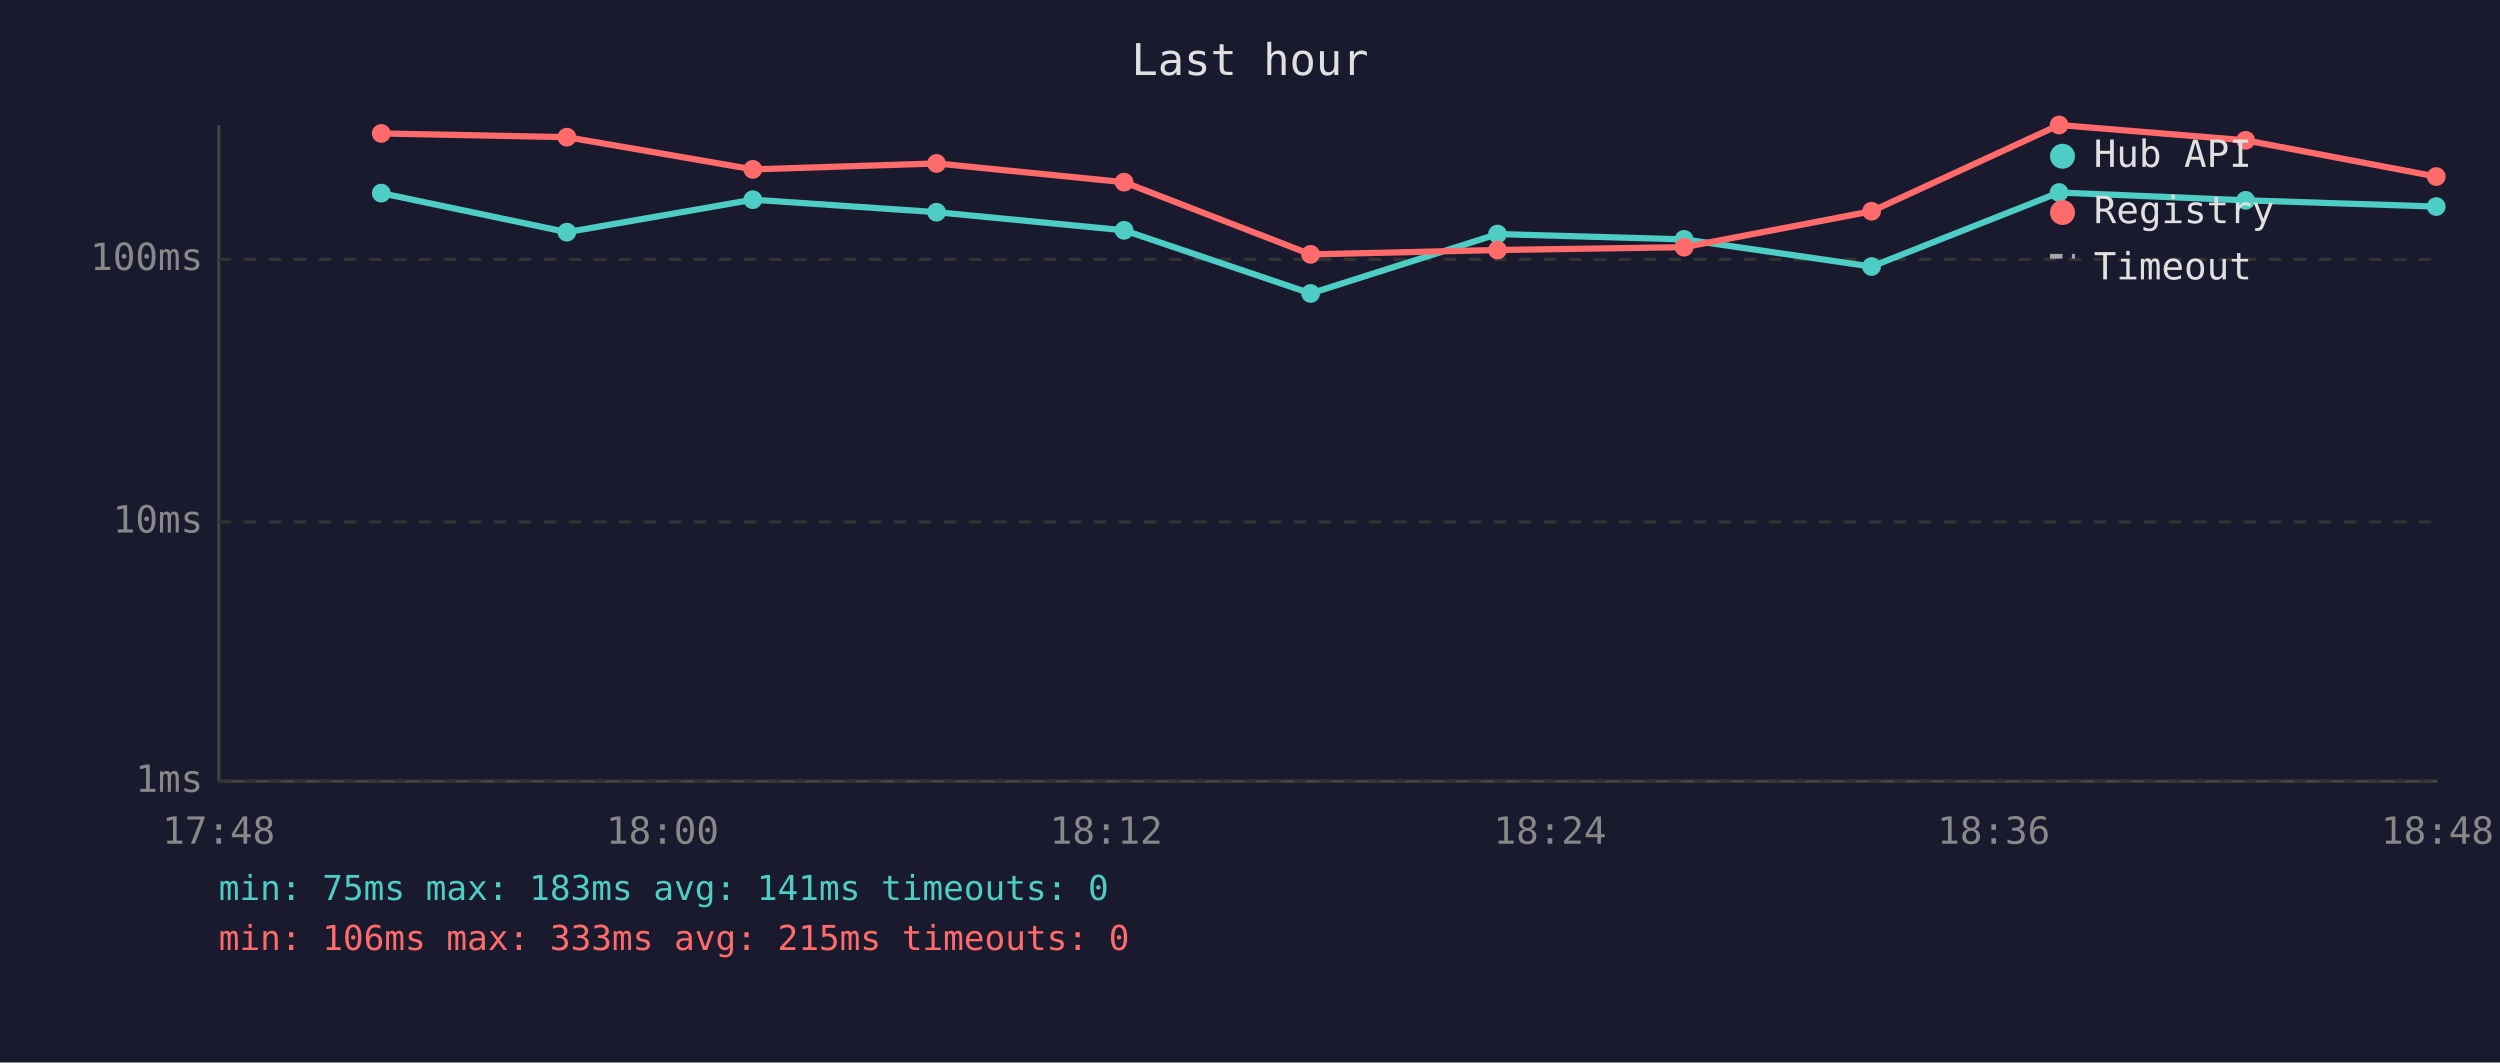
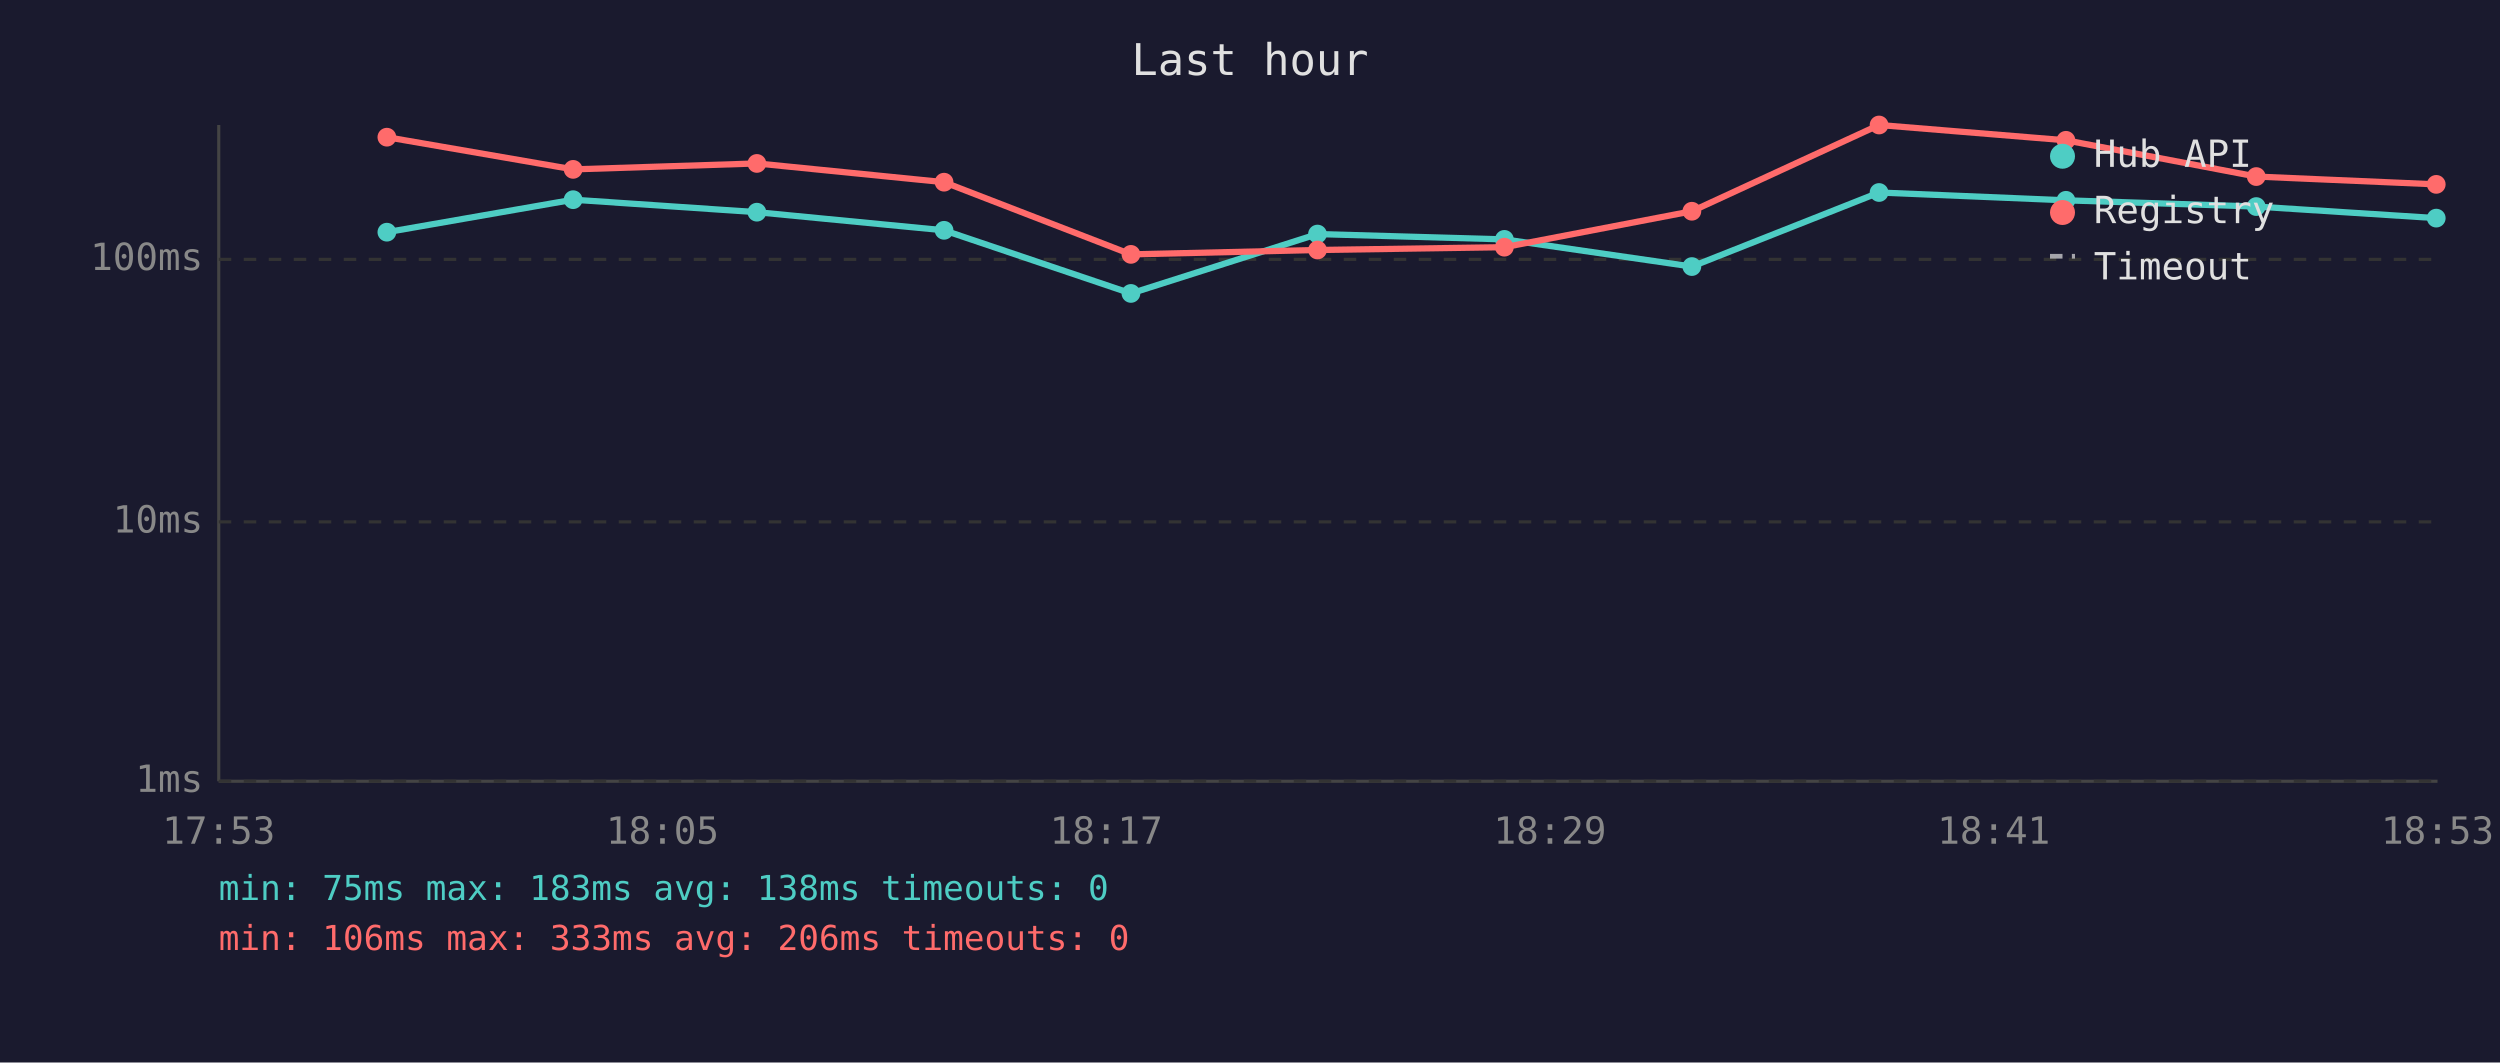
<svg xmlns="http://www.w3.org/2000/svg" viewBox="0 0 800 340" font-family="monospace" font-size="12">
  <rect width="800" height="340" fill="#1a1a2e" />
  <text x="400" y="24" fill="#e0e0e0" font-size="14" text-anchor="middle">Last hour</text>
  <line x1="70" y1="40" x2="70" y2="250" stroke="#444" stroke-width="1" />
  <line x1="70" y1="250" x2="780" y2="250" stroke="#444" stroke-width="1" />
  <line x1="70" y1="250" x2="780" y2="250" stroke="#333" stroke-width="1" stroke-dasharray="4" />
  <text x="65" y="250" fill="#888" text-anchor="end" dominant-baseline="middle">1ms</text>
  <line x1="70" y1="167" x2="780" y2="167" stroke="#333" stroke-width="1" stroke-dasharray="4" />
  <text x="65" y="167" fill="#888" text-anchor="end" dominant-baseline="middle">10ms</text>
  <line x1="70" y1="83" x2="780" y2="83" stroke="#333" stroke-width="1" stroke-dasharray="4" />
  <text x="65" y="83" fill="#888" text-anchor="end" dominant-baseline="middle">100ms</text>
-   <text x="70" y="270" fill="#888" text-anchor="middle">17:48</text>
-   <text x="212" y="270" fill="#888" text-anchor="middle">18:00</text>
-   <text x="354" y="270" fill="#888" text-anchor="middle">18:12</text>
-   <text x="496" y="270" fill="#888" text-anchor="middle">18:24</text>
-   <text x="638" y="270" fill="#888" text-anchor="middle">18:36</text>
-   <text x="780" y="270" fill="#888" text-anchor="middle">18:48</text>
-   <polyline points="122.0,61.8 181.4,74.3 240.9,63.9 299.7,67.9 359.7,73.7 419.4,93.9 479.2,74.9 538.9,76.6 598.9,85.3 658.9,61.6 718.6,64.1 779.6,66.1" fill="none" stroke="#4ecdc4" stroke-width="2" opacity="1" />
-   <circle cx="122.0" cy="61.8" r="3" fill="#4ecdc4" />
-   <circle cx="181.4" cy="74.3" r="3" fill="#4ecdc4" />
-   <circle cx="240.9" cy="63.9" r="3" fill="#4ecdc4" />
-   <circle cx="299.7" cy="67.9" r="3" fill="#4ecdc4" />
-   <circle cx="359.7" cy="73.7" r="3" fill="#4ecdc4" />
-   <circle cx="419.4" cy="93.9" r="3" fill="#4ecdc4" />
-   <circle cx="479.2" cy="74.9" r="3" fill="#4ecdc4" />
-   <circle cx="538.9" cy="76.6" r="3" fill="#4ecdc4" />
-   <circle cx="598.9" cy="85.3" r="3" fill="#4ecdc4" />
-   <circle cx="658.9" cy="61.6" r="3" fill="#4ecdc4" />
-   <circle cx="718.6" cy="64.1" r="3" fill="#4ecdc4" />
-   <circle cx="779.6" cy="66.1" r="3" fill="#4ecdc4" />
-   <polyline points="122.0,42.7 181.4,43.9 240.9,54.2 299.7,52.3 359.7,58.3 419.4,81.4 479.2,80.0 538.9,79.1 598.9,67.6 658.9,40.0 718.6,44.9 779.6,56.5" fill="none" stroke="#ff6b6b" stroke-width="2" opacity="1" />
-   <circle cx="122.0" cy="42.7" r="3" fill="#ff6b6b" />
-   <circle cx="181.4" cy="43.9" r="3" fill="#ff6b6b" />
-   <circle cx="240.9" cy="54.2" r="3" fill="#ff6b6b" />
-   <circle cx="299.7" cy="52.3" r="3" fill="#ff6b6b" />
-   <circle cx="359.7" cy="58.3" r="3" fill="#ff6b6b" />
-   <circle cx="419.4" cy="81.4" r="3" fill="#ff6b6b" />
-   <circle cx="479.2" cy="80.0" r="3" fill="#ff6b6b" />
-   <circle cx="538.9" cy="79.1" r="3" fill="#ff6b6b" />
-   <circle cx="598.9" cy="67.6" r="3" fill="#ff6b6b" />
-   <circle cx="658.9" cy="40.0" r="3" fill="#ff6b6b" />
-   <circle cx="718.6" cy="44.9" r="3" fill="#ff6b6b" />
-   <circle cx="779.6" cy="56.5" r="3" fill="#ff6b6b" />
+   <text x="70" y="270" fill="#888" text-anchor="middle">17:53</text>
+   <text x="212" y="270" fill="#888" text-anchor="middle">18:05</text>
+   <text x="354" y="270" fill="#888" text-anchor="middle">18:17</text>
+   <text x="496" y="270" fill="#888" text-anchor="middle">18:29</text>
+   <text x="638" y="270" fill="#888" text-anchor="middle">18:41</text>
+   <text x="780" y="270" fill="#888" text-anchor="middle">18:53</text>
+   <polyline points="123.8,74.3 183.4,63.9 242.2,67.9 302.1,73.7 361.9,93.9 421.6,74.9 481.4,76.6 541.4,85.3 601.3,61.6 661.1,64.1 722.0,66.1 779.6,69.8" fill="none" stroke="#4ecdc4" stroke-width="2" opacity="1" />
+   <circle cx="123.8" cy="74.3" r="3" fill="#4ecdc4" />
+   <circle cx="183.4" cy="63.9" r="3" fill="#4ecdc4" />
+   <circle cx="242.2" cy="67.9" r="3" fill="#4ecdc4" />
+   <circle cx="302.1" cy="73.7" r="3" fill="#4ecdc4" />
+   <circle cx="361.9" cy="93.9" r="3" fill="#4ecdc4" />
+   <circle cx="421.6" cy="74.9" r="3" fill="#4ecdc4" />
+   <circle cx="481.4" cy="76.6" r="3" fill="#4ecdc4" />
+   <circle cx="541.4" cy="85.3" r="3" fill="#4ecdc4" />
+   <circle cx="601.3" cy="61.6" r="3" fill="#4ecdc4" />
+   <circle cx="661.1" cy="64.1" r="3" fill="#4ecdc4" />
+   <circle cx="722.0" cy="66.1" r="3" fill="#4ecdc4" />
+   <circle cx="779.6" cy="69.8" r="3" fill="#4ecdc4" />
+   <polyline points="123.8,43.9 183.4,54.2 242.2,52.3 302.1,58.3 361.9,81.4 421.6,80.0 481.4,79.1 541.4,67.6 601.3,40.0 661.1,44.9 722.0,56.5 779.6,59.0" fill="none" stroke="#ff6b6b" stroke-width="2" opacity="1" />
+   <circle cx="123.8" cy="43.9" r="3" fill="#ff6b6b" />
+   <circle cx="183.4" cy="54.2" r="3" fill="#ff6b6b" />
+   <circle cx="242.2" cy="52.3" r="3" fill="#ff6b6b" />
+   <circle cx="302.1" cy="58.3" r="3" fill="#ff6b6b" />
+   <circle cx="361.9" cy="81.4" r="3" fill="#ff6b6b" />
+   <circle cx="421.6" cy="80.0" r="3" fill="#ff6b6b" />
+   <circle cx="481.4" cy="79.1" r="3" fill="#ff6b6b" />
+   <circle cx="541.4" cy="67.6" r="3" fill="#ff6b6b" />
+   <circle cx="601.3" cy="40.0" r="3" fill="#ff6b6b" />
+   <circle cx="661.1" cy="44.9" r="3" fill="#ff6b6b" />
+   <circle cx="722.0" cy="56.5" r="3" fill="#ff6b6b" />
+   <circle cx="779.6" cy="59.0" r="3" fill="#ff6b6b" />
  <circle cx="660" cy="50" r="4" fill="#4ecdc4" />
  <text x="670" y="50" fill="#e0e0e0" dominant-baseline="middle">Hub API</text>
  <circle cx="660" cy="68" r="4" fill="#ff6b6b" />
  <text x="670" y="68" fill="#e0e0e0" dominant-baseline="middle">Registry</text>
  <line x1="656" y1="82" x2="664" y2="82" stroke="#e0e0e0" stroke-width="1.5" stroke-dasharray="4,3" opacity="0.7" />
  <text x="670" y="86" fill="#e0e0e0" dominant-baseline="middle">Timeout</text>
-   <text x="70" y="288" fill="#4ecdc4" font-size="11">min: 75ms  max: 183ms  avg: 141ms  timeouts: 0</text>
-   <text x="70" y="304" fill="#ff6b6b" font-size="11">min: 106ms  max: 333ms  avg: 215ms  timeouts: 0</text>
+   <text x="70" y="288" fill="#4ecdc4" font-size="11">min: 75ms  max: 183ms  avg: 138ms  timeouts: 0</text>
+   <text x="70" y="304" fill="#ff6b6b" font-size="11">min: 106ms  max: 333ms  avg: 206ms  timeouts: 0</text>
</svg>
